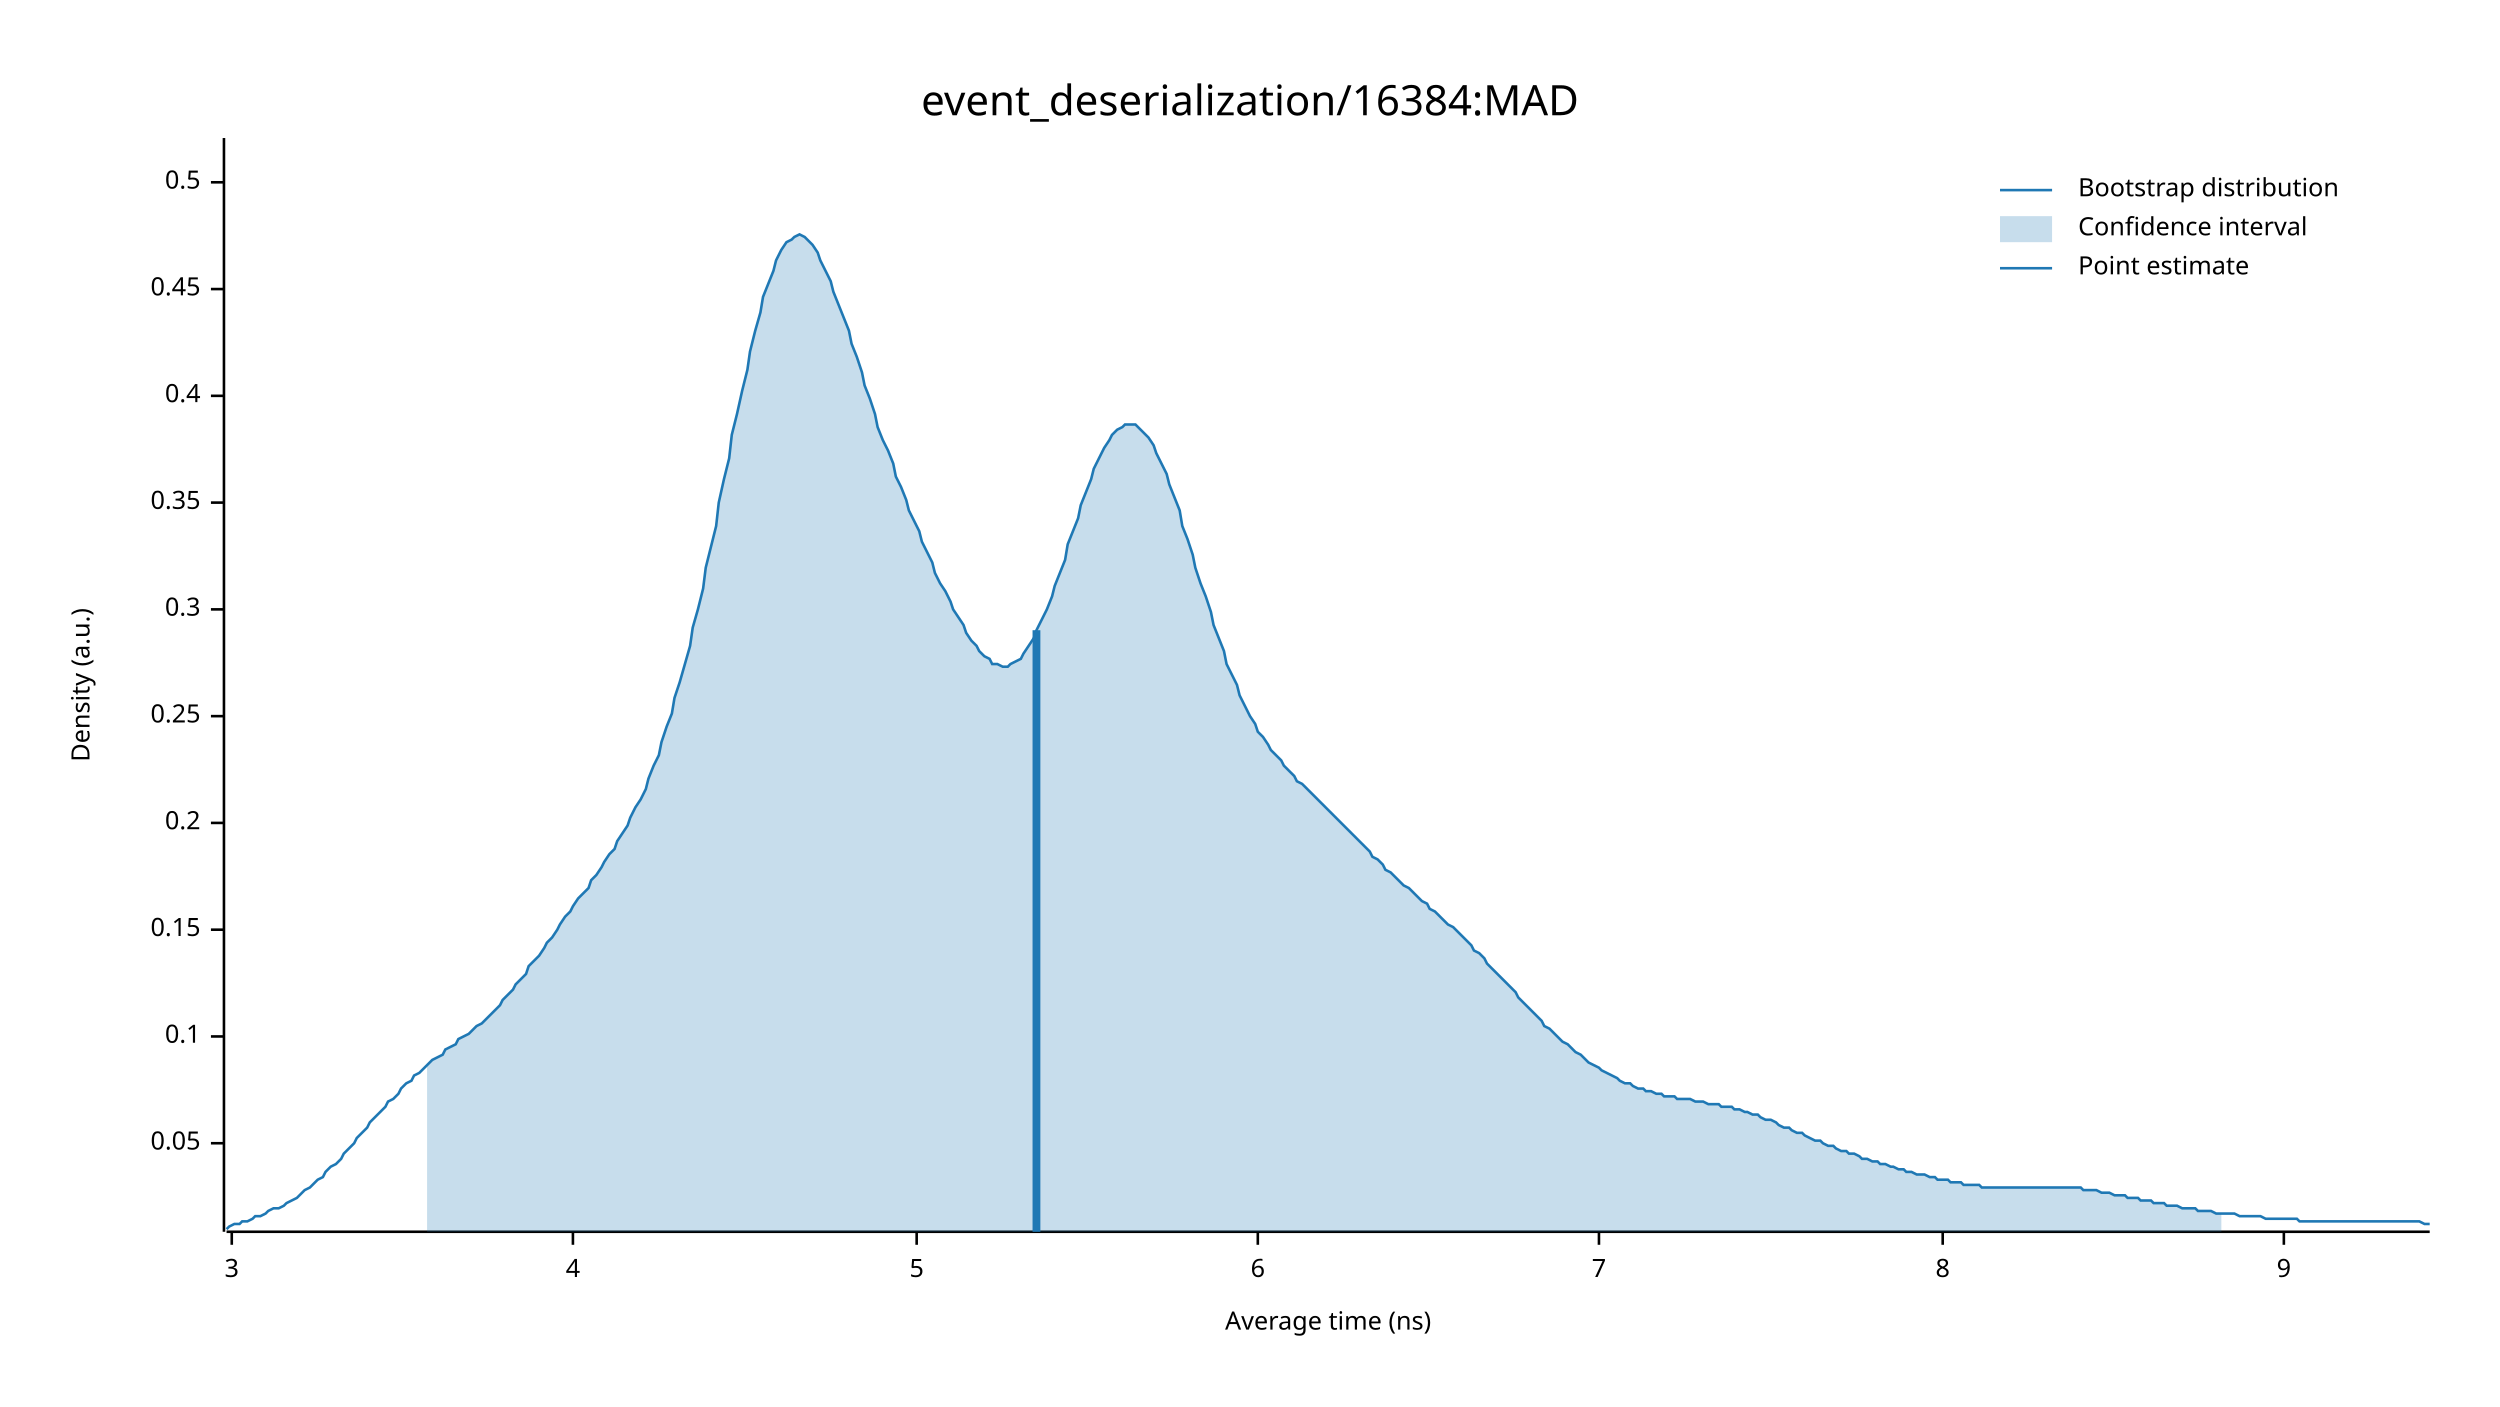
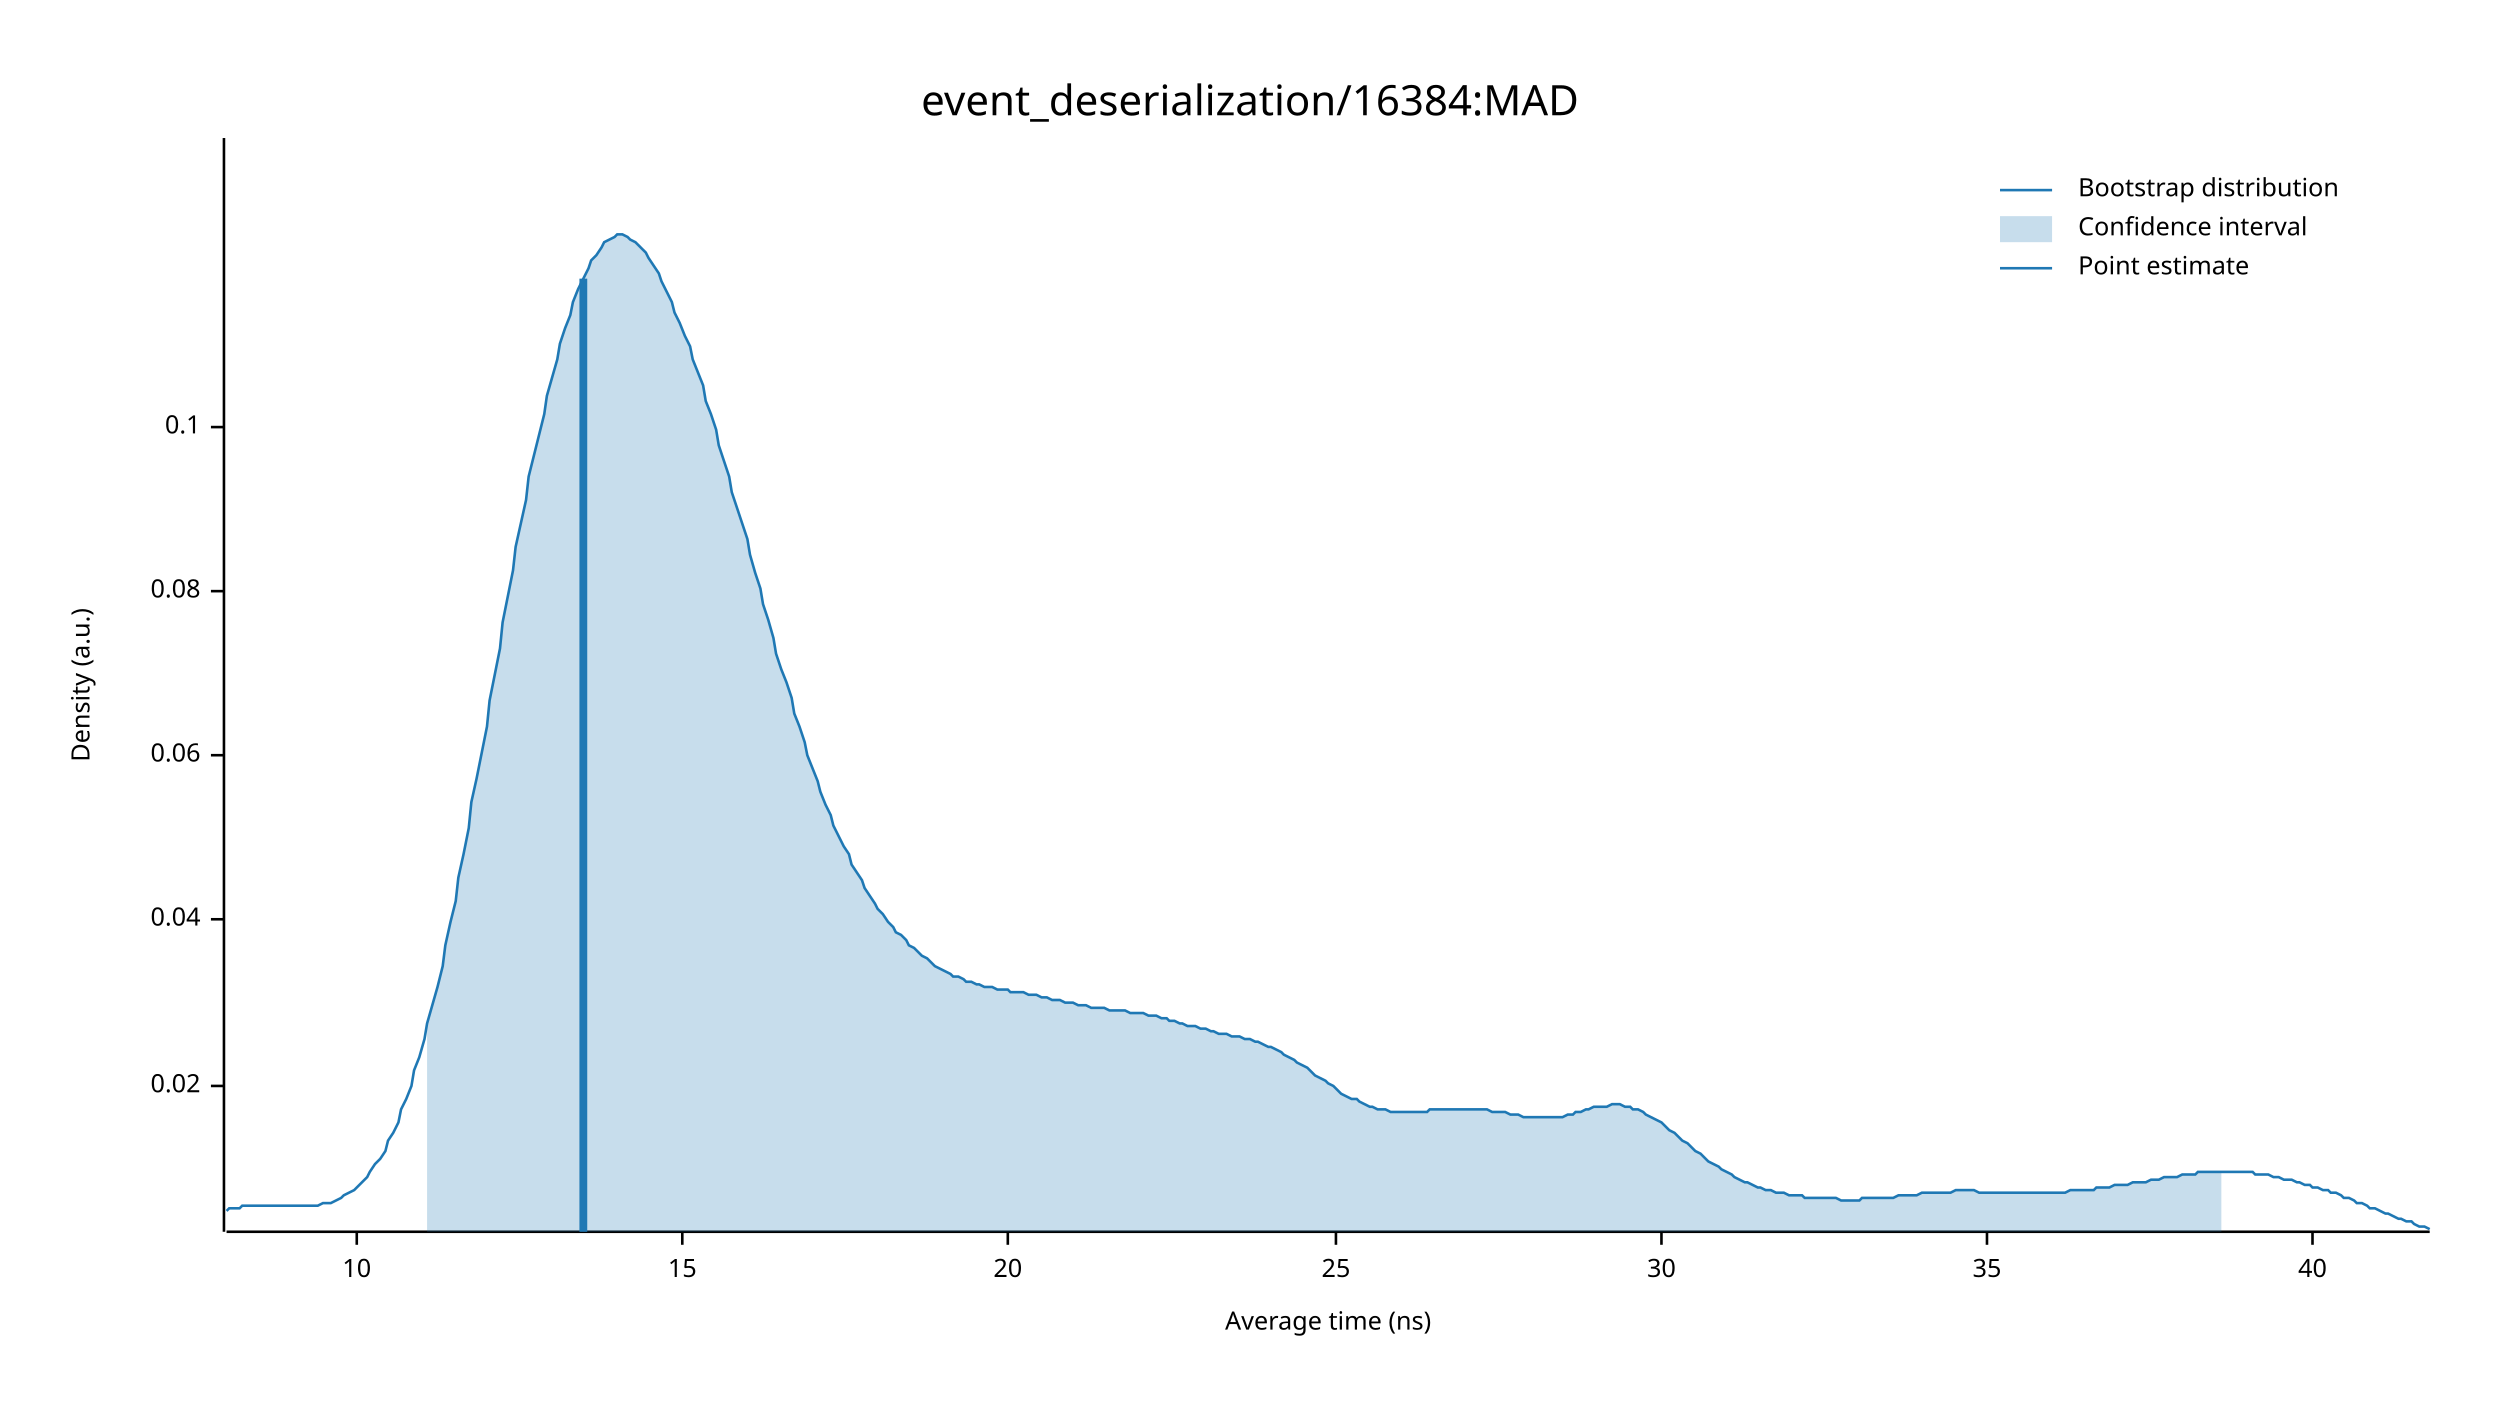
<svg xmlns="http://www.w3.org/2000/svg" width="960" height="540" viewBox="0 0 960 540">
  <text x="480" y="32" dy="0.76em" text-anchor="middle" font-family="sans-serif" font-size="16.129" opacity="1" fill="#000000">
event_deserialization/16384:MAD
</text>
  <text x="27" y="263" dy="0.76em" text-anchor="middle" font-family="sans-serif" font-size="9.677" opacity="1" fill="#000000" transform="rotate(270, 27, 263)">
Density (a.u.)
</text>
  <text x="510" y="513" dy="-0.5ex" text-anchor="middle" font-family="sans-serif" font-size="9.677" opacity="1" fill="#000000">
Average time (ns)
</text>
  <polyline fill="none" opacity="1" stroke="#000000" stroke-width="1" points="86,53 86,473 " />
-   <text x="77" y="439" dy="0.5ex" text-anchor="end" font-family="sans-serif" font-size="9.677" opacity="1" fill="#000000">
- 0.05
+   <text x="77" y="417" dy="0.5ex" text-anchor="end" font-family="sans-serif" font-size="9.677" opacity="1" fill="#000000">
+ 0.02
</text>
-   <polyline fill="none" opacity="1" stroke="#000000" stroke-width="1" points="81,439 86,439 " />
-   <text x="77" y="398" dy="0.5ex" text-anchor="end" font-family="sans-serif" font-size="9.677" opacity="1" fill="#000000">
+   <polyline fill="none" opacity="1" stroke="#000000" stroke-width="1" points="81,417 86,417 " />
+   <text x="77" y="353" dy="0.5ex" text-anchor="end" font-family="sans-serif" font-size="9.677" opacity="1" fill="#000000">
+ 0.04
+ </text>
+   <polyline fill="none" opacity="1" stroke="#000000" stroke-width="1" points="81,353 86,353 " />
+   <text x="77" y="290" dy="0.5ex" text-anchor="end" font-family="sans-serif" font-size="9.677" opacity="1" fill="#000000">
+ 0.06
+ </text>
+   <polyline fill="none" opacity="1" stroke="#000000" stroke-width="1" points="81,290 86,290 " />
+   <text x="77" y="227" dy="0.5ex" text-anchor="end" font-family="sans-serif" font-size="9.677" opacity="1" fill="#000000">
+ 0.08
+ </text>
+   <polyline fill="none" opacity="1" stroke="#000000" stroke-width="1" points="81,227 86,227 " />
+   <text x="77" y="164" dy="0.5ex" text-anchor="end" font-family="sans-serif" font-size="9.677" opacity="1" fill="#000000">
0.1
</text>
-   <polyline fill="none" opacity="1" stroke="#000000" stroke-width="1" points="81,398 86,398 " />
-   <text x="77" y="357" dy="0.5ex" text-anchor="end" font-family="sans-serif" font-size="9.677" opacity="1" fill="#000000">
- 0.15
+   <polyline fill="none" opacity="1" stroke="#000000" stroke-width="1" points="81,164 86,164 " />
+   <polyline fill="none" opacity="1" stroke="#000000" stroke-width="1" points="87,473 933,473 " />
+   <text x="137" y="483" dy="0.76em" text-anchor="middle" font-family="sans-serif" font-size="9.677" opacity="1" fill="#000000">
+ 10
</text>
-   <polyline fill="none" opacity="1" stroke="#000000" stroke-width="1" points="81,357 86,357 " />
-   <text x="77" y="316" dy="0.5ex" text-anchor="end" font-family="sans-serif" font-size="9.677" opacity="1" fill="#000000">
- 0.2
+   <polyline fill="none" opacity="1" stroke="#000000" stroke-width="1" points="137,473 137,478 " />
+   <text x="262" y="483" dy="0.76em" text-anchor="middle" font-family="sans-serif" font-size="9.677" opacity="1" fill="#000000">
+ 15
</text>
-   <polyline fill="none" opacity="1" stroke="#000000" stroke-width="1" points="81,316 86,316 " />
-   <text x="77" y="275" dy="0.5ex" text-anchor="end" font-family="sans-serif" font-size="9.677" opacity="1" fill="#000000">
- 0.25
+   <polyline fill="none" opacity="1" stroke="#000000" stroke-width="1" points="262,473 262,478 " />
+   <text x="387" y="483" dy="0.76em" text-anchor="middle" font-family="sans-serif" font-size="9.677" opacity="1" fill="#000000">
+ 20
</text>
-   <polyline fill="none" opacity="1" stroke="#000000" stroke-width="1" points="81,275 86,275 " />
-   <text x="77" y="234" dy="0.5ex" text-anchor="end" font-family="sans-serif" font-size="9.677" opacity="1" fill="#000000">
- 0.3
+   <polyline fill="none" opacity="1" stroke="#000000" stroke-width="1" points="387,473 387,478 " />
+   <text x="513" y="483" dy="0.76em" text-anchor="middle" font-family="sans-serif" font-size="9.677" opacity="1" fill="#000000">
+ 25
</text>
-   <polyline fill="none" opacity="1" stroke="#000000" stroke-width="1" points="81,234 86,234 " />
-   <text x="77" y="193" dy="0.5ex" text-anchor="end" font-family="sans-serif" font-size="9.677" opacity="1" fill="#000000">
- 0.35
+   <polyline fill="none" opacity="1" stroke="#000000" stroke-width="1" points="513,473 513,478 " />
+   <text x="638" y="483" dy="0.76em" text-anchor="middle" font-family="sans-serif" font-size="9.677" opacity="1" fill="#000000">
+ 30
</text>
-   <polyline fill="none" opacity="1" stroke="#000000" stroke-width="1" points="81,193 86,193 " />
-   <text x="77" y="152" dy="0.5ex" text-anchor="end" font-family="sans-serif" font-size="9.677" opacity="1" fill="#000000">
- 0.4
+   <polyline fill="none" opacity="1" stroke="#000000" stroke-width="1" points="638,473 638,478 " />
+   <text x="763" y="483" dy="0.76em" text-anchor="middle" font-family="sans-serif" font-size="9.677" opacity="1" fill="#000000">
+ 35
</text>
-   <polyline fill="none" opacity="1" stroke="#000000" stroke-width="1" points="81,152 86,152 " />
-   <text x="77" y="111" dy="0.5ex" text-anchor="end" font-family="sans-serif" font-size="9.677" opacity="1" fill="#000000">
- 0.45
+   <polyline fill="none" opacity="1" stroke="#000000" stroke-width="1" points="763,473 763,478 " />
+   <text x="888" y="483" dy="0.76em" text-anchor="middle" font-family="sans-serif" font-size="9.677" opacity="1" fill="#000000">
+ 40
</text>
-   <polyline fill="none" opacity="1" stroke="#000000" stroke-width="1" points="81,111 86,111 " />
-   <text x="77" y="70" dy="0.5ex" text-anchor="end" font-family="sans-serif" font-size="9.677" opacity="1" fill="#000000">
- 0.5
- </text>
-   <polyline fill="none" opacity="1" stroke="#000000" stroke-width="1" points="81,70 86,70 " />
-   <polyline fill="none" opacity="1" stroke="#000000" stroke-width="1" points="87,473 933,473 " />
-   <text x="89" y="483" dy="0.76em" text-anchor="middle" font-family="sans-serif" font-size="9.677" opacity="1" fill="#000000">
- 3
- </text>
-   <polyline fill="none" opacity="1" stroke="#000000" stroke-width="1" points="89,473 89,478 " />
-   <text x="220" y="483" dy="0.76em" text-anchor="middle" font-family="sans-serif" font-size="9.677" opacity="1" fill="#000000">
- 4
- </text>
-   <polyline fill="none" opacity="1" stroke="#000000" stroke-width="1" points="220,473 220,478 " />
-   <text x="352" y="483" dy="0.76em" text-anchor="middle" font-family="sans-serif" font-size="9.677" opacity="1" fill="#000000">
- 5
- </text>
-   <polyline fill="none" opacity="1" stroke="#000000" stroke-width="1" points="352,473 352,478 " />
-   <text x="483" y="483" dy="0.76em" text-anchor="middle" font-family="sans-serif" font-size="9.677" opacity="1" fill="#000000">
- 6
- </text>
-   <polyline fill="none" opacity="1" stroke="#000000" stroke-width="1" points="483,473 483,478 " />
-   <text x="614" y="483" dy="0.76em" text-anchor="middle" font-family="sans-serif" font-size="9.677" opacity="1" fill="#000000">
- 7
- </text>
-   <polyline fill="none" opacity="1" stroke="#000000" stroke-width="1" points="614,473 614,478 " />
-   <text x="746" y="483" dy="0.76em" text-anchor="middle" font-family="sans-serif" font-size="9.677" opacity="1" fill="#000000">
- 8
- </text>
-   <polyline fill="none" opacity="1" stroke="#000000" stroke-width="1" points="746,473 746,478 " />
-   <text x="877" y="483" dy="0.76em" text-anchor="middle" font-family="sans-serif" font-size="9.677" opacity="1" fill="#000000">
- 9
- </text>
-   <polyline fill="none" opacity="1" stroke="#000000" stroke-width="1" points="877,473 877,478 " />
-   <polyline fill="none" opacity="1" stroke="#1F78B4" stroke-width="1" points="87,472 88,471 90,470 92,470 93,469 95,469 97,468 98,467 100,467 102,466 103,465 105,464 107,464 109,463 110,462 112,461 114,460 115,459 117,457 119,456 120,455 122,453 124,452 125,450 127,448 129,447 131,445 132,443 134,441 136,439 137,437 139,435 141,433 142,431 144,429 146,427 148,425 149,423 151,422 153,420 154,418 156,416 158,415 159,413 161,412 163,410 164,409 166,407 168,406 170,405 171,403 173,402 175,401 176,399 178,398 180,397 181,396 183,394 185,393 187,391 188,390 190,388 192,386 193,384 195,382 197,380 198,378 200,376 202,374 203,371 205,369 207,367 209,364 210,362 212,360 214,357 215,355 217,352 219,350 220,348 222,345 224,343 226,341 227,338 229,336 231,333 232,331 234,328 236,326 237,323 239,320 241,317 242,314 244,310 246,307 248,303 249,299 251,294 253,290 254,285 256,279 258,274 259,268 261,262 263,255 265,248 266,241 268,234 270,226 271,218 273,210 275,202 276,193 278,184 280,176 281,167 283,159 285,150 287,142 288,135 290,127 292,120 293,114 295,109 297,104 298,100 300,96 302,93 304,92 305,91 307,90 309,91 310,92 312,94 314,97 315,100 317,104 319,108 320,112 322,117 324,122 326,127 327,132 329,137 331,143 332,148 334,153 336,159 337,164 339,169 341,173 343,178 344,183 346,187 348,192 349,196 351,200 353,204 354,208 356,212 358,216 359,220 361,224 363,227 365,231 366,234 368,237 370,240 371,243 373,246 375,248 376,250 378,252 380,253 381,255 383,255 385,256 387,256 388,255 390,254 392,253 393,251 395,248 397,245 398,242 400,238 402,234 404,229 405,225 407,220 409,215 410,209 412,204 414,199 415,194 417,189 419,184 420,180 422,176 424,172 426,169 427,167 429,165 431,164 432,163 434,163 436,163 437,164 439,166 441,168 443,171 444,174 446,178 448,182 449,186 451,191 453,196 454,202 456,207 458,213 459,218 461,224 463,229 465,235 466,240 468,245 470,250 471,255 473,259 475,263 476,267 478,271 480,275 482,278 483,281 485,283 487,286 488,288 490,290 492,292 493,294 495,296 497,298 498,300 500,301 502,303 504,305 505,306 507,308 509,310 510,311 512,313 514,315 515,316 517,318 519,320 521,322 522,323 524,325 526,327 527,329 529,330 531,332 532,334 534,335 536,337 537,338 539,340 541,341 543,343 544,344 546,346 548,347 549,349 551,350 553,352 554,353 556,355 558,356 560,358 561,359 563,361 565,363 566,365 568,366 570,368 571,370 573,372 575,374 576,375 578,377 580,379 582,381 583,383 585,385 587,387 588,388 590,390 592,392 593,394 595,395 597,397 599,399 600,400 602,401 604,403 605,404 607,405 609,407 610,408 612,409 614,410 615,411 617,412 619,413 621,414 622,415 624,416 626,416 627,417 629,418 631,418 632,419 634,419 636,420 638,420 639,421 641,421 643,421 644,422 646,422 648,422 649,422 651,423 653,423 654,423 656,424 658,424 660,424 661,425 663,425 665,425 666,426 668,426 670,427 671,427 673,428 675,428 676,429 678,430 680,430 682,431 683,432 685,433 687,433 688,434 690,435 692,435 693,436 695,437 697,438 699,438 700,439 702,440 704,440 705,441 707,442 709,442 710,443 712,443 714,444 715,445 717,445 719,446 721,446 722,447 724,447 726,448 727,448 729,449 731,449 732,450 734,450 736,451 738,451 739,451 741,452 743,452 744,453 746,453 748,453 749,454 751,454 753,454 754,455 756,455 758,455 760,455 761,456 763,456 765,456 766,456 768,456 770,456 771,456 773,456 775,456 777,456 778,456 780,456 782,456 783,456 785,456 787,456 788,456 790,456 792,456 793,456 795,456 797,456 799,456 800,457 802,457 804,457 805,457 807,458 809,458 810,458 812,459 814,459 816,459 817,460 819,460 821,460 822,461 824,461 826,461 827,462 829,462 831,462 832,463 834,463 836,463 838,464 839,464 841,464 843,464 844,465 846,465 848,465 849,465 851,466 853,466 855,466 856,466 858,466 860,467 861,467 863,467 865,467 866,467 868,467 870,468 871,468 873,468 875,468 877,468 878,468 880,468 882,468 883,469 885,469 887,469 888,469 890,469 892,469 894,469 895,469 897,469 899,469 900,469 902,469 904,469 905,469 907,469 909,469 910,469 912,469 914,469 916,469 917,469 919,469 921,469 922,469 924,469 926,469 927,469 929,469 931,470 933,470 " />
-   <polygon opacity="0.25" fill="#1F78B4" points="164,409 166,407 168,406 170,405 171,403 173,402 175,401 176,399 178,398 180,397 181,396 183,394 185,393 187,391 188,390 190,388 192,386 193,384 195,382 197,380 198,378 200,376 202,374 203,371 205,369 207,367 209,364 210,362 212,360 214,357 215,355 217,352 219,350 220,348 222,345 224,343 226,341 227,338 229,336 231,333 232,331 234,328 236,326 237,323 239,320 241,317 242,314 244,310 246,307 248,303 249,299 251,294 253,290 254,285 256,279 258,274 259,268 261,262 263,255 265,248 266,241 268,234 270,226 271,218 273,210 275,202 276,193 278,184 280,176 281,167 283,159 285,150 287,142 288,135 290,127 292,120 293,114 295,109 297,104 298,100 300,96 302,93 304,92 305,91 307,90 309,91 310,92 312,94 314,97 315,100 317,104 319,108 320,112 322,117 324,122 326,127 327,132 329,137 331,143 332,148 334,153 336,159 337,164 339,169 341,173 343,178 344,183 346,187 348,192 349,196 351,200 353,204 354,208 356,212 358,216 359,220 361,224 363,227 365,231 366,234 368,237 370,240 371,243 373,246 375,248 376,250 378,252 380,253 381,255 383,255 385,256 387,256 388,255 390,254 392,253 393,251 395,248 397,245 398,242 400,238 402,234 404,229 405,225 407,220 409,215 410,209 412,204 414,199 415,194 417,189 419,184 420,180 422,176 424,172 426,169 427,167 429,165 431,164 432,163 434,163 436,163 437,164 439,166 441,168 443,171 444,174 446,178 448,182 449,186 451,191 453,196 454,202 456,207 458,213 459,218 461,224 463,229 465,235 466,240 468,245 470,250 471,255 473,259 475,263 476,267 478,271 480,275 482,278 483,281 485,283 487,286 488,288 490,290 492,292 493,294 495,296 497,298 498,300 500,301 502,303 504,305 505,306 507,308 509,310 510,311 512,313 514,315 515,316 517,318 519,320 521,322 522,323 524,325 526,327 527,329 529,330 531,332 532,334 534,335 536,337 537,338 539,340 541,341 543,343 544,344 546,346 548,347 549,349 551,350 553,352 554,353 556,355 558,356 560,358 561,359 563,361 565,363 566,365 568,366 570,368 571,370 573,372 575,374 576,375 578,377 580,379 582,381 583,383 585,385 587,387 588,388 590,390 592,392 593,394 595,395 597,397 599,399 600,400 602,401 604,403 605,404 607,405 609,407 610,408 612,409 614,410 615,411 617,412 619,413 621,414 622,415 624,416 626,416 627,417 629,418 631,418 632,419 634,419 636,420 638,420 639,421 641,421 643,421 644,422 646,422 648,422 649,422 651,423 653,423 654,423 656,424 658,424 660,424 661,425 663,425 665,425 666,426 668,426 670,427 671,427 673,428 675,428 676,429 678,430 680,430 682,431 683,432 685,433 687,433 688,434 690,435 692,435 693,436 695,437 697,438 699,438 700,439 702,440 704,440 705,441 707,442 709,442 710,443 712,443 714,444 715,445 717,445 719,446 721,446 722,447 724,447 726,448 727,448 729,449 731,449 732,450 734,450 736,451 738,451 739,451 741,452 743,452 744,453 746,453 748,453 749,454 751,454 753,454 754,455 756,455 758,455 760,455 761,456 763,456 765,456 766,456 768,456 770,456 771,456 773,456 775,456 777,456 778,456 780,456 782,456 783,456 785,456 787,456 788,456 790,456 792,456 793,456 795,456 797,456 799,456 800,457 802,457 804,457 805,457 807,458 809,458 810,458 812,459 814,459 816,459 817,460 819,460 821,460 822,461 824,461 826,461 827,462 829,462 831,462 832,463 834,463 836,463 838,464 839,464 841,464 843,464 844,465 846,465 848,465 849,465 851,466 853,466 853,473 164,473 " />
-   <polyline fill="none" opacity="1" stroke="#1F78B4" stroke-width="3" points="398,473 398,242 " />
+   <polyline fill="none" opacity="1" stroke="#000000" stroke-width="1" points="888,473 888,478 " />
+   <polyline fill="none" opacity="1" stroke="#1F78B4" stroke-width="1" points="87,465 88,464 90,464 92,464 93,463 95,463 97,463 98,463 100,463 102,463 103,463 105,463 107,463 109,463 110,463 112,463 114,463 115,463 117,463 119,463 120,463 122,463 124,462 125,462 127,462 129,461 131,460 132,459 134,458 136,457 137,456 139,454 141,452 142,450 144,447 146,445 148,442 149,438 151,435 153,431 154,426 156,422 158,417 159,411 161,406 163,399 164,393 166,386 168,379 170,371 171,363 173,354 175,346 176,337 178,328 180,318 181,308 183,299 185,289 187,279 188,269 190,259 192,249 193,239 195,229 197,219 198,210 200,201 202,192 203,183 205,175 207,167 209,159 210,152 212,145 214,138 215,132 217,126 219,121 220,116 222,111 224,107 226,103 227,100 229,98 231,95 232,93 234,92 236,91 237,90 239,90 241,91 242,92 244,93 246,95 248,97 249,99 251,102 253,105 254,108 256,112 258,116 259,120 261,124 263,129 265,133 266,138 268,143 270,148 271,154 273,159 275,165 276,171 278,177 280,183 281,189 283,195 285,201 287,207 288,213 290,220 292,226 293,232 295,238 297,245 298,251 300,257 302,262 304,268 305,274 307,279 309,285 310,290 312,295 314,300 315,304 317,309 319,313 320,317 322,321 324,325 326,328 327,332 329,335 331,338 332,341 334,344 336,347 337,349 339,351 341,354 343,356 344,358 346,359 348,361 349,363 351,364 353,366 354,367 356,368 358,370 359,371 361,372 363,373 365,374 366,375 368,375 370,376 371,377 373,377 375,378 376,378 378,379 380,379 381,379 383,380 385,380 387,380 388,381 390,381 392,381 393,381 395,382 397,382 398,382 400,383 402,383 404,384 405,384 407,384 409,385 410,385 412,385 414,386 415,386 417,386 419,387 420,387 422,387 424,387 426,388 427,388 429,388 431,388 432,388 434,389 436,389 437,389 439,389 441,390 443,390 444,390 446,391 448,391 449,392 451,392 453,393 454,393 456,394 458,394 459,394 461,395 463,395 465,396 466,396 468,397 470,397 471,397 473,398 475,398 476,398 478,399 480,399 482,400 483,400 485,401 487,402 488,402 490,403 492,404 493,405 495,406 497,407 498,408 500,409 502,410 504,412 505,413 507,414 509,415 510,416 512,417 514,419 515,420 517,421 519,422 521,422 522,423 524,424 526,425 527,425 529,426 531,426 532,426 534,427 536,427 537,427 539,427 541,427 543,427 544,427 546,427 548,427 549,426 551,426 553,426 554,426 556,426 558,426 560,426 561,426 563,426 565,426 566,426 568,426 570,426 571,426 573,427 575,427 576,427 578,427 580,428 582,428 583,428 585,429 587,429 588,429 590,429 592,429 593,429 595,429 597,429 599,429 600,429 602,428 604,428 605,427 607,427 609,426 610,426 612,425 614,425 615,425 617,425 619,424 621,424 622,424 624,425 626,425 627,426 629,426 631,427 632,428 634,429 636,430 638,431 639,432 641,434 643,435 644,436 646,438 648,439 649,440 651,442 653,443 654,444 656,446 658,447 660,448 661,449 663,450 665,451 666,452 668,453 670,454 671,454 673,455 675,456 676,456 678,457 680,457 682,458 683,458 685,458 687,459 688,459 690,459 692,459 693,460 695,460 697,460 699,460 700,460 702,460 704,460 705,460 707,461 709,461 710,461 712,461 714,461 715,460 717,460 719,460 721,460 722,460 724,460 726,460 727,460 729,459 731,459 732,459 734,459 736,459 738,458 739,458 741,458 743,458 744,458 746,458 748,458 749,458 751,457 753,457 754,457 756,457 758,457 760,458 761,458 763,458 765,458 766,458 768,458 770,458 771,458 773,458 775,458 777,458 778,458 780,458 782,458 783,458 785,458 787,458 788,458 790,458 792,458 793,458 795,457 797,457 799,457 800,457 802,457 804,457 805,456 807,456 809,456 810,456 812,455 814,455 816,455 817,455 819,454 821,454 822,454 824,454 826,453 827,453 829,453 831,452 832,452 834,452 836,452 838,451 839,451 841,451 843,451 844,450 846,450 848,450 849,450 851,450 853,450 855,450 856,450 858,450 860,450 861,450 863,450 865,450 866,451 868,451 870,451 871,451 873,452 875,452 877,453 878,453 880,453 882,454 883,454 885,455 887,455 888,456 890,456 892,457 894,457 895,458 897,458 899,459 900,460 902,460 904,461 905,462 907,462 909,463 910,464 912,464 914,465 916,466 917,466 919,467 921,468 922,468 924,469 926,469 927,470 929,471 931,471 933,472 " />
+   <polygon opacity="0.25" fill="#1F78B4" points="164,393 166,386 168,379 170,371 171,363 173,354 175,346 176,337 178,328 180,318 181,308 183,299 185,289 187,279 188,269 190,259 192,249 193,239 195,229 197,219 198,210 200,201 202,192 203,183 205,175 207,167 209,159 210,152 212,145 214,138 215,132 217,126 219,121 220,116 222,111 224,107 226,103 227,100 229,98 231,95 232,93 234,92 236,91 237,90 239,90 241,91 242,92 244,93 246,95 248,97 249,99 251,102 253,105 254,108 256,112 258,116 259,120 261,124 263,129 265,133 266,138 268,143 270,148 271,154 273,159 275,165 276,171 278,177 280,183 281,189 283,195 285,201 287,207 288,213 290,220 292,226 293,232 295,238 297,245 298,251 300,257 302,262 304,268 305,274 307,279 309,285 310,290 312,295 314,300 315,304 317,309 319,313 320,317 322,321 324,325 326,328 327,332 329,335 331,338 332,341 334,344 336,347 337,349 339,351 341,354 343,356 344,358 346,359 348,361 349,363 351,364 353,366 354,367 356,368 358,370 359,371 361,372 363,373 365,374 366,375 368,375 370,376 371,377 373,377 375,378 376,378 378,379 380,379 381,379 383,380 385,380 387,380 388,381 390,381 392,381 393,381 395,382 397,382 398,382 400,383 402,383 404,384 405,384 407,384 409,385 410,385 412,385 414,386 415,386 417,386 419,387 420,387 422,387 424,387 426,388 427,388 429,388 431,388 432,388 434,389 436,389 437,389 439,389 441,390 443,390 444,390 446,391 448,391 449,392 451,392 453,393 454,393 456,394 458,394 459,394 461,395 463,395 465,396 466,396 468,397 470,397 471,397 473,398 475,398 476,398 478,399 480,399 482,400 483,400 485,401 487,402 488,402 490,403 492,404 493,405 495,406 497,407 498,408 500,409 502,410 504,412 505,413 507,414 509,415 510,416 512,417 514,419 515,420 517,421 519,422 521,422 522,423 524,424 526,425 527,425 529,426 531,426 532,426 534,427 536,427 537,427 539,427 541,427 543,427 544,427 546,427 548,427 549,426 551,426 553,426 554,426 556,426 558,426 560,426 561,426 563,426 565,426 566,426 568,426 570,426 571,426 573,427 575,427 576,427 578,427 580,428 582,428 583,428 585,429 587,429 588,429 590,429 592,429 593,429 595,429 597,429 599,429 600,429 602,428 604,428 605,427 607,427 609,426 610,426 612,425 614,425 615,425 617,425 619,424 621,424 622,424 624,425 626,425 627,426 629,426 631,427 632,428 634,429 636,430 638,431 639,432 641,434 643,435 644,436 646,438 648,439 649,440 651,442 653,443 654,444 656,446 658,447 660,448 661,449 663,450 665,451 666,452 668,453 670,454 671,454 673,455 675,456 676,456 678,457 680,457 682,458 683,458 685,458 687,459 688,459 690,459 692,459 693,460 695,460 697,460 699,460 700,460 702,460 704,460 705,460 707,461 709,461 710,461 712,461 714,461 715,460 717,460 719,460 721,460 722,460 724,460 726,460 727,460 729,459 731,459 732,459 734,459 736,459 738,458 739,458 741,458 743,458 744,458 746,458 748,458 749,458 751,457 753,457 754,457 756,457 758,457 760,458 761,458 763,458 765,458 766,458 768,458 770,458 771,458 773,458 775,458 777,458 778,458 780,458 782,458 783,458 785,458 787,458 788,458 790,458 792,458 793,458 795,457 797,457 799,457 800,457 802,457 804,457 805,456 807,456 809,456 810,456 812,455 814,455 816,455 817,455 819,454 821,454 822,454 824,454 826,453 827,453 829,453 831,452 832,452 834,452 836,452 838,451 839,451 841,451 843,451 844,450 846,450 848,450 849,450 851,450 853,450 853,473 164,473 " />
+   <polyline fill="none" opacity="1" stroke="#1F78B4" stroke-width="3" points="224,473 224,107 " />
  <text x="798" y="68" dy="0.76em" text-anchor="start" font-family="sans-serif" font-size="9.677" opacity="1" fill="#000000">
Bootstrap distribution
</text>
  <text x="798" y="83" dy="0.76em" text-anchor="start" font-family="sans-serif" font-size="9.677" opacity="1" fill="#000000">
Confidence interval
</text>
  <text x="798" y="98" dy="0.76em" text-anchor="start" font-family="sans-serif" font-size="9.677" opacity="1" fill="#000000">
Point estimate
</text>
  <polyline fill="none" opacity="1" stroke="#1F78B4" stroke-width="1" points="768,73 788,73 " />
  <rect x="768" y="83" width="20" height="10" opacity="0.25" fill="#1F78B4" stroke="none" />
  <polyline fill="none" opacity="1" stroke="#1F78B4" stroke-width="1" points="768,103 788,103 " />
</svg>
